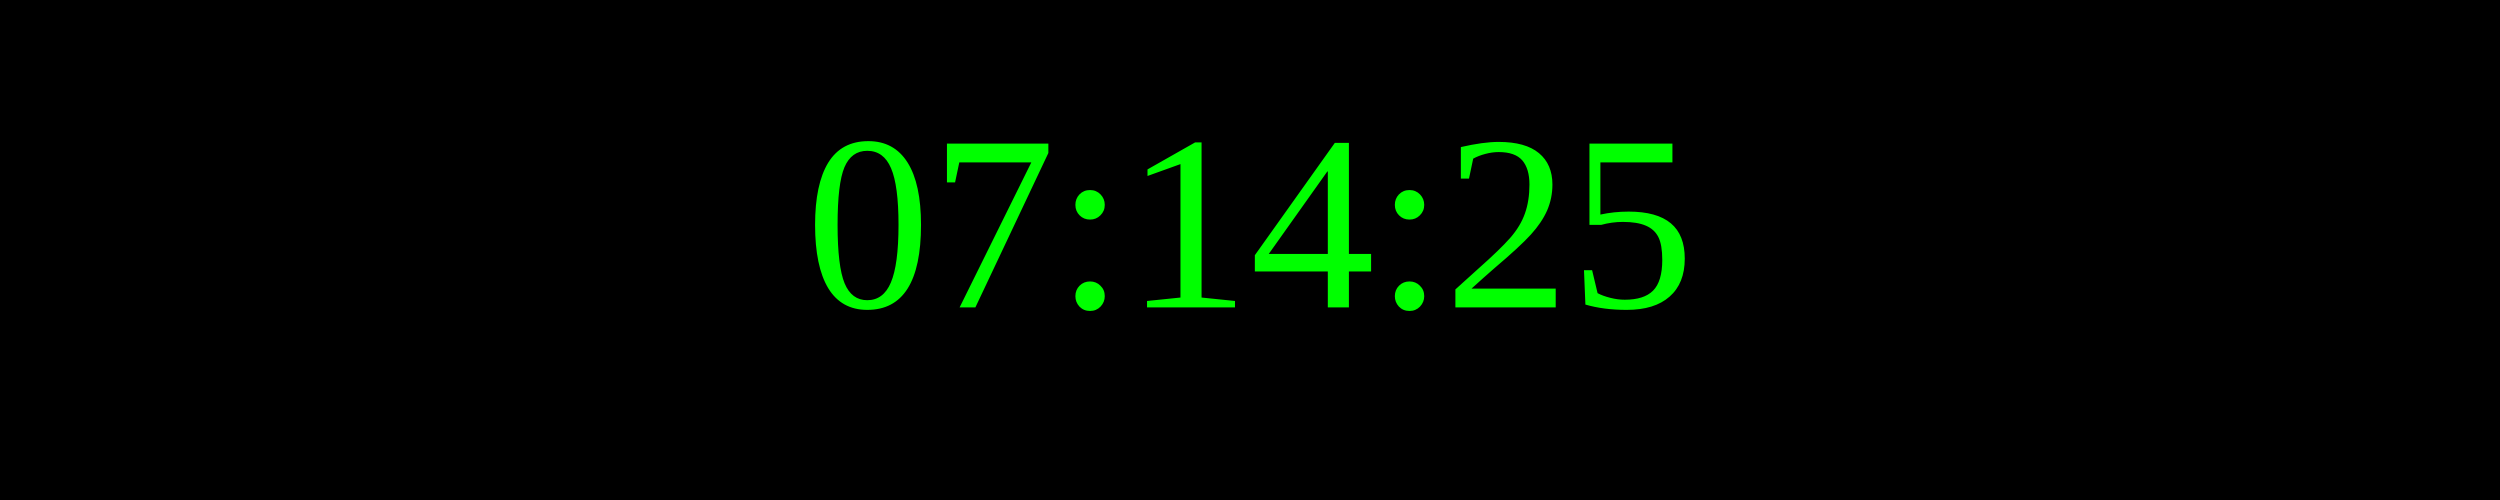
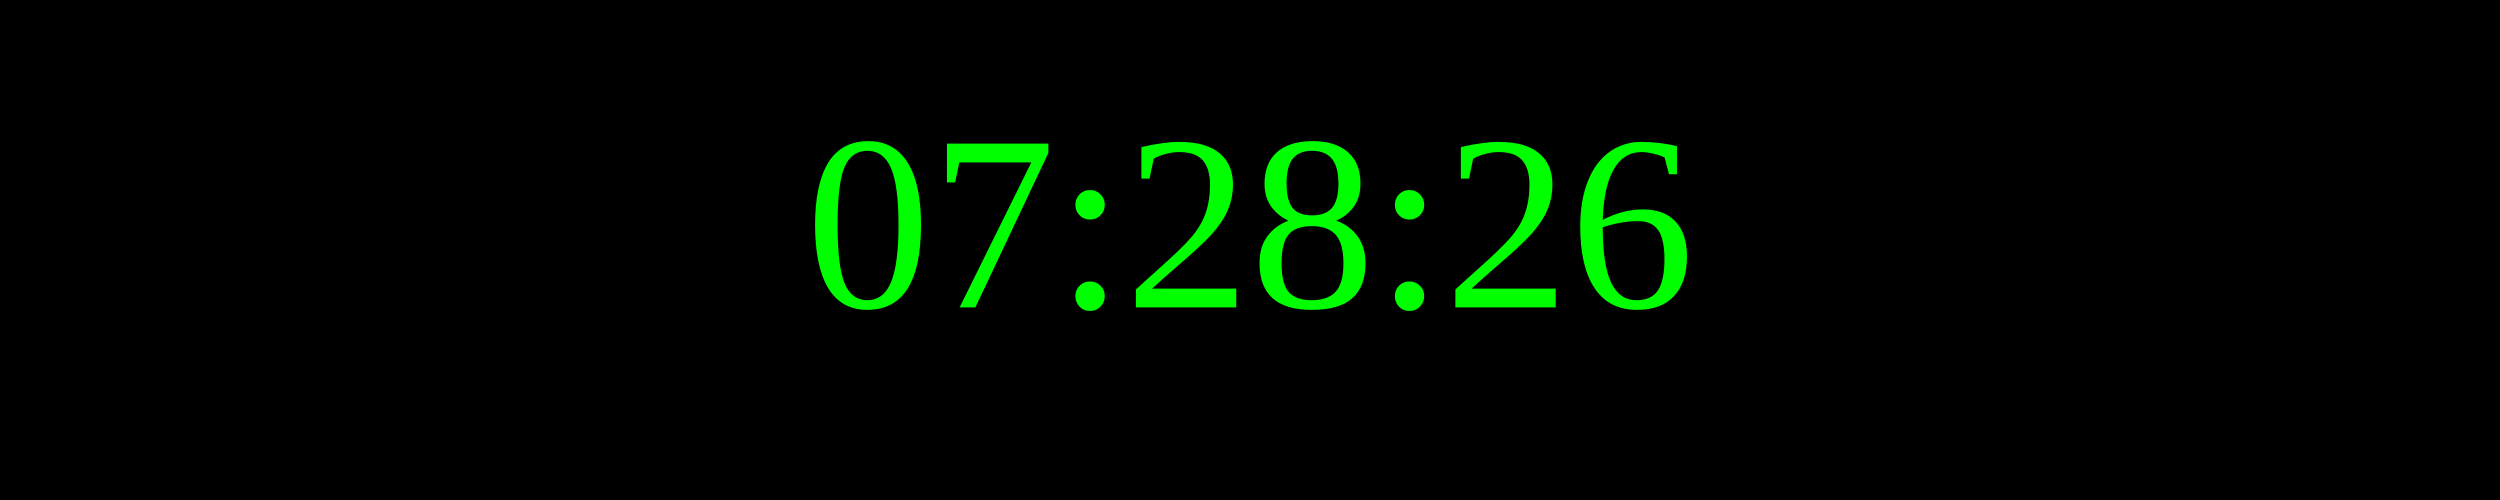
<svg xmlns="http://www.w3.org/2000/svg" width="250" height="50">
  <rect width="100%" height="100%" fill="black" />
  <text x="50%" y="50%" font-size="25" fill="lime" text-anchor="middle" dominant-baseline="middle">
- 07:14:25
+ 07:28:26
</text>
</svg>
